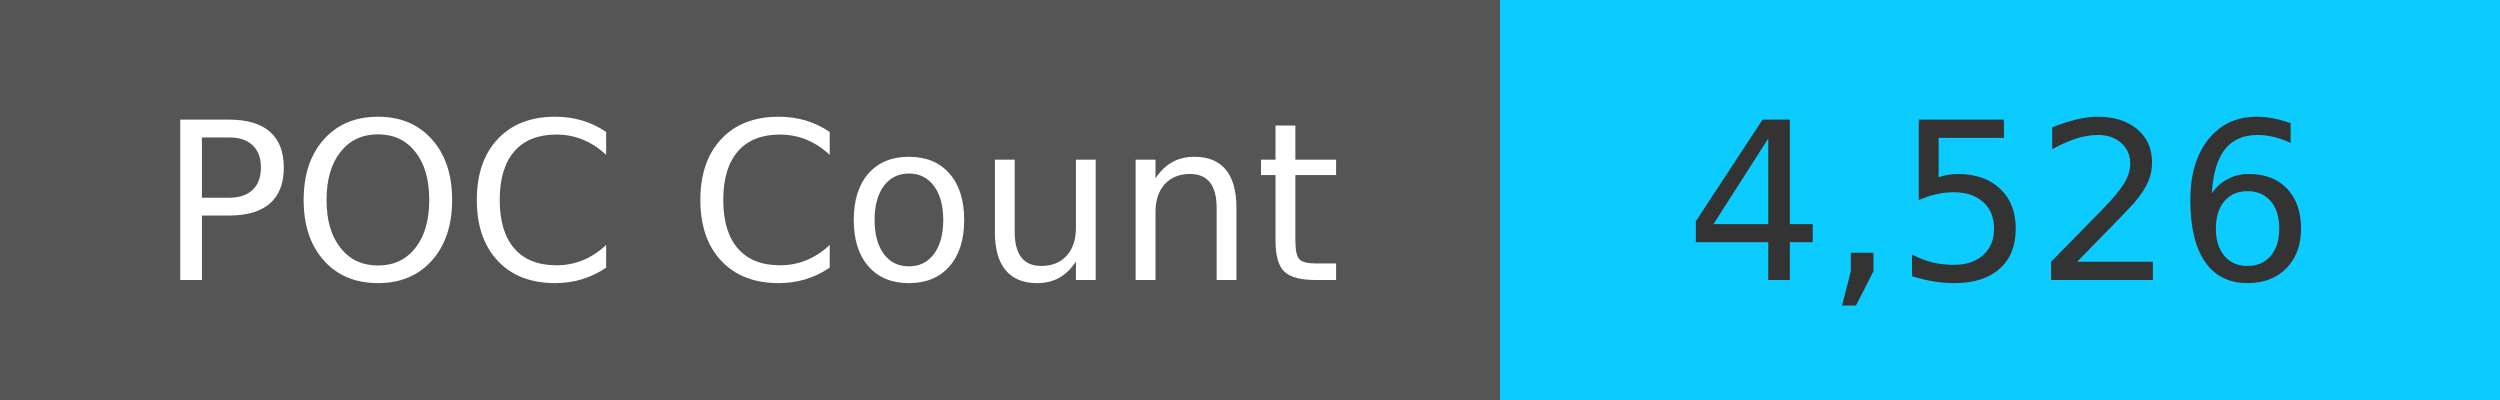
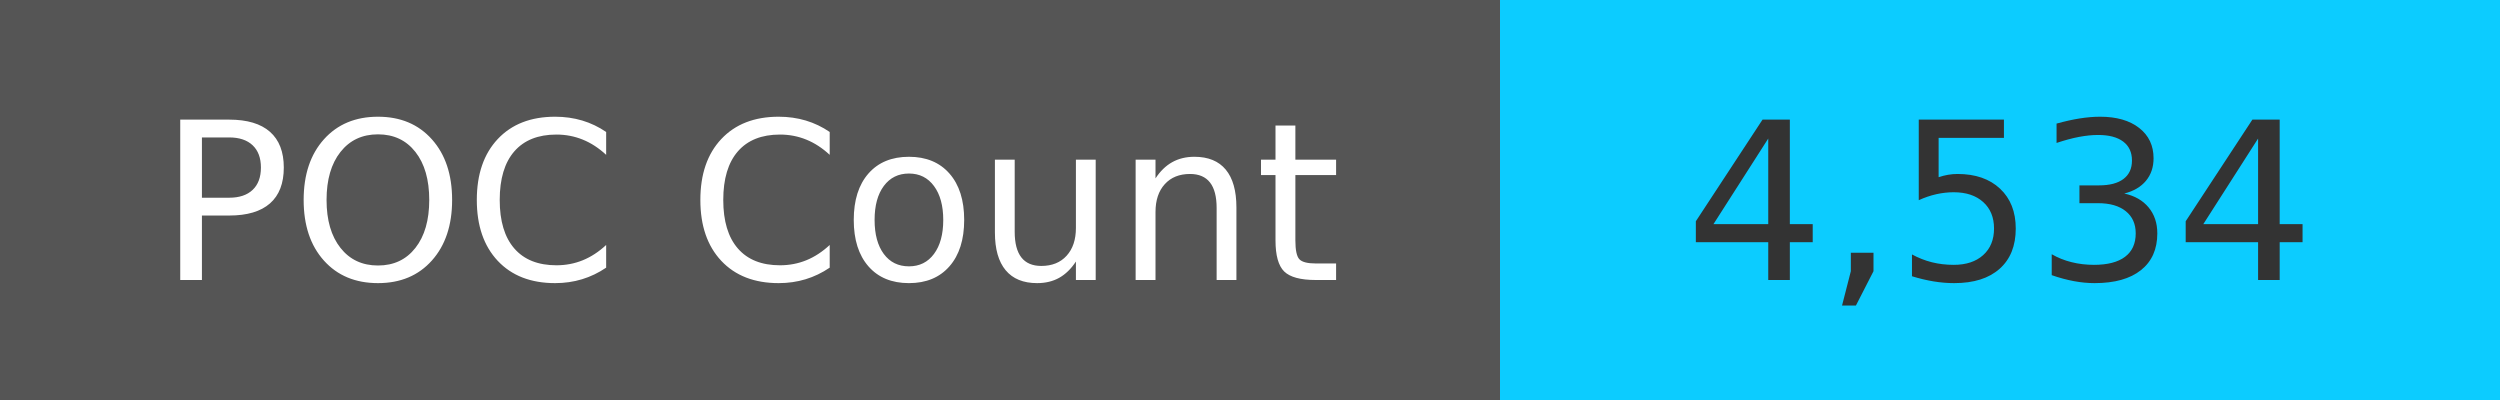
<svg xmlns="http://www.w3.org/2000/svg" width="125" height="20" role="img">
  <linearGradient id="s" x2="0" y2="100%">
    <stop offset="0" stop-color="#bbb" stop-opacity=".1" />
    <stop offset="1" stop-opacity=".1" />
  </linearGradient>
  <g>
    <rect width="75" height="20" fill="#555" />
    <rect x="75" width="267" height="20" fill="#0cccff" />
  </g>
  <g fill="#fff" text-anchor="middle" font-family="Verdana,Geneva,DejaVu Sans,sans-serif" text-rendering="geometricPrecision" font-size="110">
    <text x="375" y="140" transform="scale(.1)" fill="#fff">
            POC Count
        </text>
    <text x="1000" y="140" transform="scale(.1)" fill="#333">
-             4,526
+             4,534
        </text>
  </g>
</svg>
